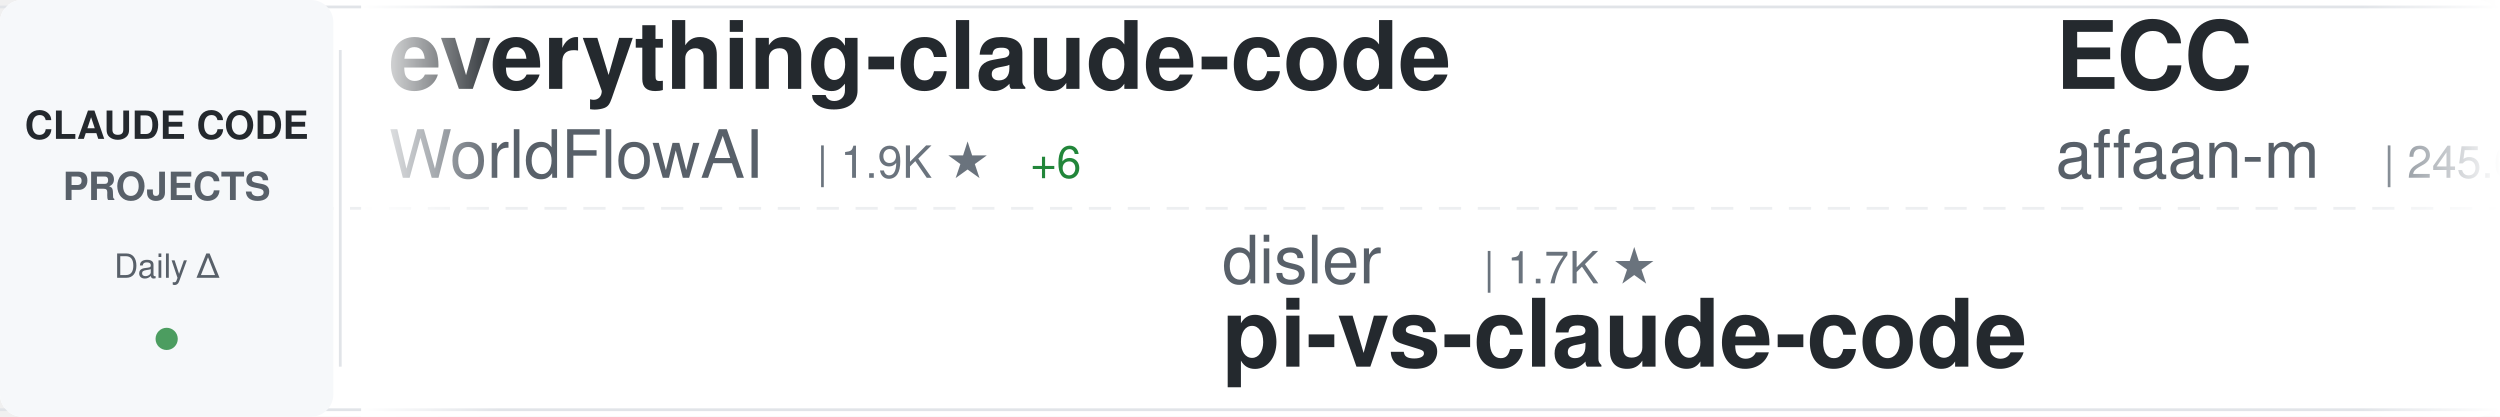
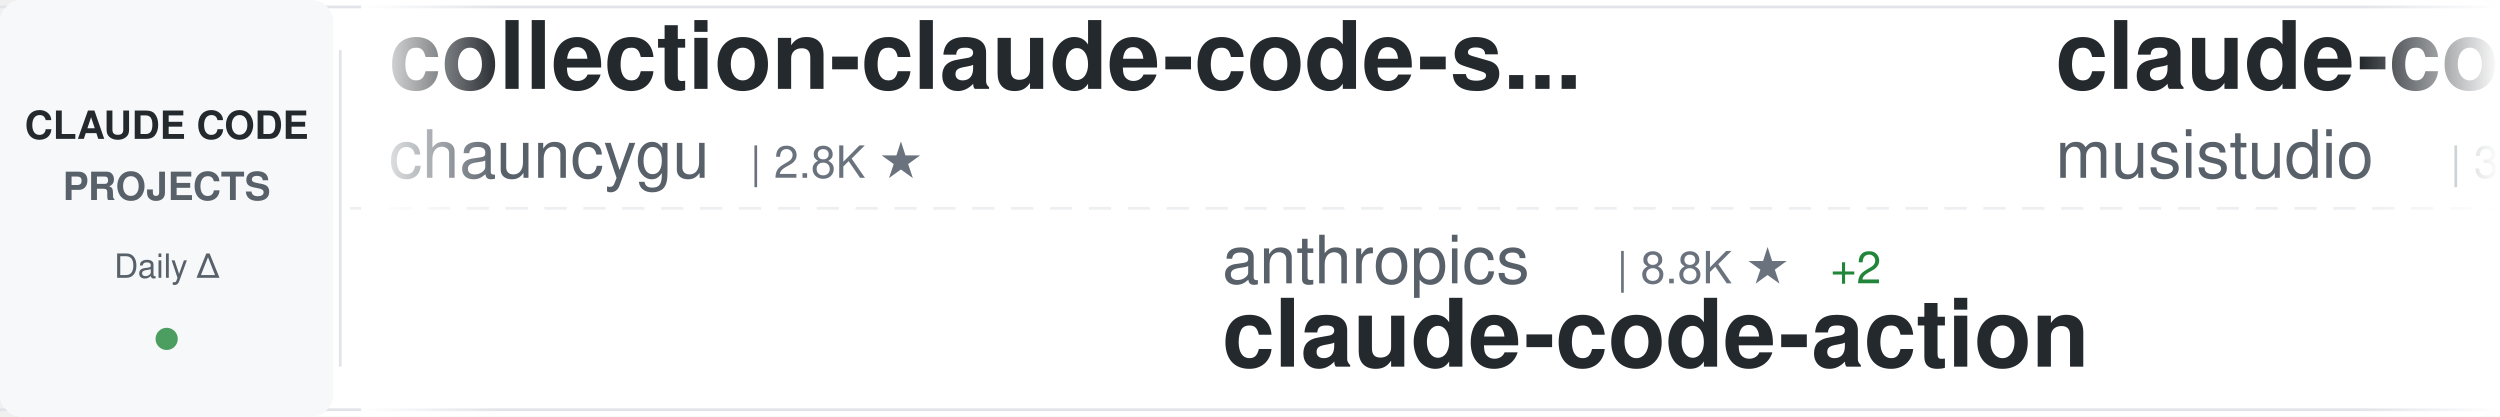
<svg xmlns="http://www.w3.org/2000/svg" width="900" height="150">
  <defs>
    <linearGradient id="awesomeLeftFade" x1="0%" y1="0%" x2="100%" y2="0%">
      <stop offset="0%" style="stop-color:#ffffff;stop-opacity:1" />
      <stop offset="100%" style="stop-color:#ffffff;stop-opacity:0" />
    </linearGradient>
    <linearGradient id="awesomeRightFade" x1="0%" y1="0%" x2="100%" y2="0%">
      <stop offset="0%" style="stop-color:#ffffff;stop-opacity:0" />
      <stop offset="100%" style="stop-color:#ffffff;stop-opacity:1" />
    </linearGradient>
  </defs>
  <rect width="900" height="150" fill="#ffffff" rx="8" />
  <rect x="0" y="2" width="900" height="1" fill="#e1e4e8" />
  <rect x="0" y="147" width="900" height="1" fill="#e1e4e8" />
  <line x1="0" y1="75" x2="900" y2="75" stroke="#e1e4e8" stroke-width="1" stroke-dasharray="8 6" opacity="0.6" />
  <rect x="0" y="0" width="120" height="150" fill="#f6f8fa" rx="8" />
  <text x="60" y="50" font-family="-apple-system, BlinkMacSystemFont, 'Segoe UI', Helvetica, Arial, sans-serif" font-size="14" font-weight="600" fill="#24292e" text-anchor="middle">CLAUDE CODE</text>
  <text x="60" y="72" font-family="-apple-system, BlinkMacSystemFont, 'Segoe UI', Helvetica, Arial, sans-serif" font-size="14" font-weight="600" fill="#586069" text-anchor="middle">PROJECTS</text>
  <text x="60" y="100" font-family="-apple-system, BlinkMacSystemFont, 'Segoe UI', Helvetica, Arial, sans-serif" font-size="12" font-weight="500" fill="#586069" text-anchor="middle">Daily Δ</text>
  <circle cx="60" cy="122" r="4" fill="#22863a" opacity="0.8" />
  <rect x="122" y="18" width="1" height="114" fill="#e1e4e8" />
  <clipPath id="awesomeTickerClip">
    <rect x="130" y="0" width="770" height="150" />
  </clipPath>
  <g clip-path="url(#awesomeTickerClip)">
    <g id="awesomeTickerItems">
      <animateTransform attributeName="transform" attributeType="XML" type="translate" from="0 0" to="-3000 0" dur="54s" repeatCount="indefinite" />
      <g transform="translate(0, 0)">
-         <text x="140" y="32" font-family="-apple-system, BlinkMacSystemFont, 'Segoe UI', Helvetica, Arial, sans-serif" font-size="34" font-weight="600" fill="#24292e">everything-claude-code</text>
-         <text x="140" y="64" font-family="-apple-system, BlinkMacSystemFont, 'Segoe UI', Helvetica, Arial, sans-serif" font-size="24" font-weight="400" fill="#586069">WorldFlowAI</text>
-         <text x="294" y="64" font-family="-apple-system, BlinkMacSystemFont, 'Segoe UI', Helvetica, Arial, sans-serif" font-size="16" font-weight="500" fill="#6a737d">| 1.9K ★</text>
-         <text x="371" y="64" font-family="-apple-system, BlinkMacSystemFont, 'Segoe UI', Helvetica, Arial, sans-serif" font-size="16" font-weight="500" fill="#22863a"> +6</text>
+         <text x="140" y="32" font-family="-apple-system, BlinkMacSystemFont, 'Segoe UI', Helvetica, Arial, sans-serif" font-size="34" font-weight="600" fill="#24292e">collection-claude-code-s...</text>
+         <text x="140" y="64" font-family="-apple-system, BlinkMacSystemFont, 'Segoe UI', Helvetica, Arial, sans-serif" font-size="24" font-weight="400" fill="#586069">chauncygu</text>
+         <text x="270" y="64" font-family="-apple-system, BlinkMacSystemFont, 'Segoe UI', Helvetica, Arial, sans-serif" font-size="16" font-weight="500" fill="#6a737d">| 2.8K ★</text>
      </g>
      <g transform="translate(300, 0)">
-         <text x="140" y="102" font-family="-apple-system, BlinkMacSystemFont, 'Segoe UI', Helvetica, Arial, sans-serif" font-size="24" font-weight="400" fill="#586069">disler</text>
-         <text x="234" y="102" font-family="-apple-system, BlinkMacSystemFont, 'Segoe UI', Helvetica, Arial, sans-serif" font-size="16" font-weight="500" fill="#6a737d">| 1.7K ★</text>
-         <text x="140" y="132" font-family="-apple-system, BlinkMacSystemFont, 'Segoe UI', Helvetica, Arial, sans-serif" font-size="34" font-weight="600" fill="#24292e">pi-vs-claude-code</text>
+         <text x="140" y="102" font-family="-apple-system, BlinkMacSystemFont, 'Segoe UI', Helvetica, Arial, sans-serif" font-size="24" font-weight="400" fill="#586069">anthropics</text>
+         <text x="282" y="102" font-family="-apple-system, BlinkMacSystemFont, 'Segoe UI', Helvetica, Arial, sans-serif" font-size="16" font-weight="500" fill="#6a737d">| 8.8K ★</text>
+         <text x="359" y="102" font-family="-apple-system, BlinkMacSystemFont, 'Segoe UI', Helvetica, Arial, sans-serif" font-size="16" font-weight="500" fill="#22863a"> +2</text>
+         <text x="140" y="132" font-family="-apple-system, BlinkMacSystemFont, 'Segoe UI', Helvetica, Arial, sans-serif" font-size="34" font-weight="600" fill="#24292e">claude-code-action</text>
      </g>
      <g transform="translate(600, 0)">
-         <text x="140" y="32" font-family="-apple-system, BlinkMacSystemFont, 'Segoe UI', Helvetica, Arial, sans-serif" font-size="34" font-weight="600" fill="#24292e">ECC</text>
-         <text x="140" y="64" font-family="-apple-system, BlinkMacSystemFont, 'Segoe UI', Helvetica, Arial, sans-serif" font-size="24" font-weight="400" fill="#586069">affaan-m</text>
-         <text x="258" y="64" font-family="-apple-system, BlinkMacSystemFont, 'Segoe UI', Helvetica, Arial, sans-serif" font-size="16" font-weight="500" fill="#6a737d">| 245.6K ★</text>
-         <text x="353" y="64" font-family="-apple-system, BlinkMacSystemFont, 'Segoe UI', Helvetica, Arial, sans-serif" font-size="16" font-weight="500" fill="#22863a"> +126</text>
+         <text x="140" y="32" font-family="-apple-system, BlinkMacSystemFont, 'Segoe UI', Helvetica, Arial, sans-serif" font-size="34" font-weight="600" fill="#24292e">claude-code-router</text>
+         <text x="140" y="64" font-family="-apple-system, BlinkMacSystemFont, 'Segoe UI', Helvetica, Arial, sans-serif" font-size="24" font-weight="400" fill="#586069">musistudio</text>
+         <text x="282" y="64" font-family="-apple-system, BlinkMacSystemFont, 'Segoe UI', Helvetica, Arial, sans-serif" font-size="16" font-weight="500" fill="#6a737d">| 37.0K ★</text>
+         <text x="368" y="64" font-family="-apple-system, BlinkMacSystemFont, 'Segoe UI', Helvetica, Arial, sans-serif" font-size="16" font-weight="500" fill="#22863a"> +7</text>
      </g>
      <g transform="translate(900, 0)">
-         <text x="140" y="102" font-family="-apple-system, BlinkMacSystemFont, 'Segoe UI', Helvetica, Arial, sans-serif" font-size="24" font-weight="400" fill="#586069">darcyegb</text>
-         <text x="258" y="102" font-family="-apple-system, BlinkMacSystemFont, 'Segoe UI', Helvetica, Arial, sans-serif" font-size="16" font-weight="500" fill="#6a737d">| 759 ★</text>
-         <text x="140" y="132" font-family="-apple-system, BlinkMacSystemFont, 'Segoe UI', Helvetica, Arial, sans-serif" font-size="34" font-weight="600" fill="#24292e">ClaudeCodeAgents</text>
+         <text x="140" y="102" font-family="-apple-system, BlinkMacSystemFont, 'Segoe UI', Helvetica, Arial, sans-serif" font-size="24" font-weight="400" fill="#586069">ponponon</text>
+         <text x="258" y="102" font-family="-apple-system, BlinkMacSystemFont, 'Segoe UI', Helvetica, Arial, sans-serif" font-size="16" font-weight="500" fill="#6a737d">| 2.3K ★</text>
+         <text x="140" y="132" font-family="-apple-system, BlinkMacSystemFont, 'Segoe UI', Helvetica, Arial, sans-serif" font-size="34" font-weight="600" fill="#24292e">claude_code_src</text>
      </g>
      <g transform="translate(1200, 0)">
-         <text x="140" y="32" font-family="-apple-system, BlinkMacSystemFont, 'Segoe UI', Helvetica, Arial, sans-serif" font-size="34" font-weight="600" fill="#24292e">claude-code-action</text>
-         <text x="140" y="64" font-family="-apple-system, BlinkMacSystemFont, 'Segoe UI', Helvetica, Arial, sans-serif" font-size="24" font-weight="400" fill="#586069">anthropics</text>
-         <text x="282" y="64" font-family="-apple-system, BlinkMacSystemFont, 'Segoe UI', Helvetica, Arial, sans-serif" font-size="16" font-weight="500" fill="#6a737d">| 8.8K ★</text>
-         <text x="359" y="64" font-family="-apple-system, BlinkMacSystemFont, 'Segoe UI', Helvetica, Arial, sans-serif" font-size="16" font-weight="500" fill="#22863a"> +1</text>
+         <text x="140" y="32" font-family="-apple-system, BlinkMacSystemFont, 'Segoe UI', Helvetica, Arial, sans-serif" font-size="34" font-weight="600" fill="#24292e">claude-code-system-promp...</text>
+         <text x="140" y="64" font-family="-apple-system, BlinkMacSystemFont, 'Segoe UI', Helvetica, Arial, sans-serif" font-size="24" font-weight="400" fill="#586069">Piebald-AI</text>
+         <text x="282" y="64" font-family="-apple-system, BlinkMacSystemFont, 'Segoe UI', Helvetica, Arial, sans-serif" font-size="16" font-weight="500" fill="#6a737d">| 12.5K ★</text>
+         <text x="368" y="64" font-family="-apple-system, BlinkMacSystemFont, 'Segoe UI', Helvetica, Arial, sans-serif" font-size="16" font-weight="500" fill="#22863a"> +3</text>
      </g>
      <g transform="translate(1500, 0)">
-         <text x="140" y="102" font-family="-apple-system, BlinkMacSystemFont, 'Segoe UI', Helvetica, Arial, sans-serif" font-size="24" font-weight="400" fill="#586069">Donchitos</text>
-         <text x="270" y="102" font-family="-apple-system, BlinkMacSystemFont, 'Segoe UI', Helvetica, Arial, sans-serif" font-size="16" font-weight="500" fill="#6a737d">| 24.7K ★</text>
-         <text x="356" y="102" font-family="-apple-system, BlinkMacSystemFont, 'Segoe UI', Helvetica, Arial, sans-serif" font-size="16" font-weight="500" fill="#22863a"> +7</text>
-         <text x="140" y="132" font-family="-apple-system, BlinkMacSystemFont, 'Segoe UI', Helvetica, Arial, sans-serif" font-size="34" font-weight="600" fill="#24292e">Claude-Code-Game-Studios</text>
+         <text x="140" y="102" font-family="-apple-system, BlinkMacSystemFont, 'Segoe UI', Helvetica, Arial, sans-serif" font-size="24" font-weight="400" fill="#586069">ding113</text>
+         <text x="246" y="102" font-family="-apple-system, BlinkMacSystemFont, 'Segoe UI', Helvetica, Arial, sans-serif" font-size="16" font-weight="500" fill="#6a737d">| 3.3K ★</text>
+         <text x="140" y="132" font-family="-apple-system, BlinkMacSystemFont, 'Segoe UI', Helvetica, Arial, sans-serif" font-size="34" font-weight="600" fill="#24292e">claude-code-hub</text>
      </g>
      <g transform="translate(1800, 0)">
-         <text x="140" y="32" font-family="-apple-system, BlinkMacSystemFont, 'Segoe UI', Helvetica, Arial, sans-serif" font-size="34" font-weight="600" fill="#24292e">learn-claude-code</text>
-         <text x="140" y="64" font-family="-apple-system, BlinkMacSystemFont, 'Segoe UI', Helvetica, Arial, sans-serif" font-size="24" font-weight="400" fill="#586069">shareAI-lab</text>
-         <text x="294" y="64" font-family="-apple-system, BlinkMacSystemFont, 'Segoe UI', Helvetica, Arial, sans-serif" font-size="16" font-weight="500" fill="#6a737d">| 75.8K ★</text>
-         <text x="380" y="64" font-family="-apple-system, BlinkMacSystemFont, 'Segoe UI', Helvetica, Arial, sans-serif" font-size="16" font-weight="500" fill="#22863a"> +22</text>
+         <text x="140" y="32" font-family="-apple-system, BlinkMacSystemFont, 'Segoe UI', Helvetica, Arial, sans-serif" font-size="34" font-weight="600" fill="#24292e">andrej-karpathy-skills</text>
+         <text x="140" y="64" font-family="-apple-system, BlinkMacSystemFont, 'Segoe UI', Helvetica, Arial, sans-serif" font-size="24" font-weight="400" fill="#586069">multica-ai</text>
+         <text x="282" y="64" font-family="-apple-system, BlinkMacSystemFont, 'Segoe UI', Helvetica, Arial, sans-serif" font-size="16" font-weight="500" fill="#6a737d">| 209.3K ★</text>
+         <text x="377" y="64" font-family="-apple-system, BlinkMacSystemFont, 'Segoe UI', Helvetica, Arial, sans-serif" font-size="16" font-weight="500" fill="#22863a"> +53</text>
      </g>
      <g transform="translate(2100, 0)">
-         <text x="140" y="102" font-family="-apple-system, BlinkMacSystemFont, 'Segoe UI', Helvetica, Arial, sans-serif" font-size="24" font-weight="400" fill="#586069">AprilNEA</text>
-         <text x="258" y="102" font-family="-apple-system, BlinkMacSystemFont, 'Segoe UI', Helvetica, Arial, sans-serif" font-size="16" font-weight="500" fill="#6a737d">| 392 ★</text>
-         <text x="140" y="132" font-family="-apple-system, BlinkMacSystemFont, 'Segoe UI', Helvetica, Arial, sans-serif" font-size="34" font-weight="600" fill="#24292e">claude-code-source</text>
+         <text x="140" y="102" font-family="-apple-system, BlinkMacSystemFont, 'Segoe UI', Helvetica, Arial, sans-serif" font-size="24" font-weight="400" fill="#586069">AICoderTudou</text>
+         <text x="306" y="102" font-family="-apple-system, BlinkMacSystemFont, 'Segoe UI', Helvetica, Arial, sans-serif" font-size="16" font-weight="500" fill="#6a737d">| 495 ★</text>
+         <text x="140" y="132" font-family="-apple-system, BlinkMacSystemFont, 'Segoe UI', Helvetica, Arial, sans-serif" font-size="34" font-weight="600" fill="#24292e">claude-code-tudou</text>
      </g>
      <g transform="translate(2400, 0)">
-         <text x="140" y="32" font-family="-apple-system, BlinkMacSystemFont, 'Segoe UI', Helvetica, Arial, sans-serif" font-size="34" font-weight="600" fill="#24292e">edmunds-claude-code</text>
-         <text x="140" y="64" font-family="-apple-system, BlinkMacSystemFont, 'Segoe UI', Helvetica, Arial, sans-serif" font-size="24" font-weight="400" fill="#586069">edmund-io</text>
-         <text x="270" y="64" font-family="-apple-system, BlinkMacSystemFont, 'Segoe UI', Helvetica, Arial, sans-serif" font-size="16" font-weight="500" fill="#6a737d">| 1.5K ★</text>
-         <text x="347" y="64" font-family="-apple-system, BlinkMacSystemFont, 'Segoe UI', Helvetica, Arial, sans-serif" font-size="16" font-weight="500" fill="#cb2431"> -1</text>
+         <text x="140" y="32" font-family="-apple-system, BlinkMacSystemFont, 'Segoe UI', Helvetica, Arial, sans-serif" font-size="34" font-weight="600" fill="#24292e">claude-coder</text>
+         <text x="140" y="64" font-family="-apple-system, BlinkMacSystemFont, 'Segoe UI', Helvetica, Arial, sans-serif" font-size="24" font-weight="400" fill="#586069">kodu-ai</text>
+         <text x="246" y="64" font-family="-apple-system, BlinkMacSystemFont, 'Segoe UI', Helvetica, Arial, sans-serif" font-size="16" font-weight="500" fill="#6a737d">| 5.2K ★</text>
      </g>
      <g transform="translate(2700, 0)">
-         <text x="140" y="102" font-family="-apple-system, BlinkMacSystemFont, 'Segoe UI', Helvetica, Arial, sans-serif" font-size="24" font-weight="400" fill="#586069">1rgs</text>
-         <text x="210" y="102" font-family="-apple-system, BlinkMacSystemFont, 'Segoe UI', Helvetica, Arial, sans-serif" font-size="16" font-weight="500" fill="#6a737d">| 3.7K ★</text>
-         <text x="140" y="132" font-family="-apple-system, BlinkMacSystemFont, 'Segoe UI', Helvetica, Arial, sans-serif" font-size="34" font-weight="600" fill="#24292e">claude-code-proxy</text>
+         <text x="140" y="102" font-family="-apple-system, BlinkMacSystemFont, 'Segoe UI', Helvetica, Arial, sans-serif" font-size="24" font-weight="400" fill="#586069">Windy3f3f3f3f</text>
+         <text x="318" y="102" font-family="-apple-system, BlinkMacSystemFont, 'Segoe UI', Helvetica, Arial, sans-serif" font-size="16" font-weight="500" fill="#6a737d">| 3.6K ★</text>
+         <text x="140" y="132" font-family="-apple-system, BlinkMacSystemFont, 'Segoe UI', Helvetica, Arial, sans-serif" font-size="34" font-weight="600" fill="#24292e">how-claude-code-works</text>
      </g>
      <g transform="translate(3000, 0)">
-         <text x="140" y="32" font-family="-apple-system, BlinkMacSystemFont, 'Segoe UI', Helvetica, Arial, sans-serif" font-size="34" font-weight="600" fill="#24292e">everything-claude-code</text>
-         <text x="140" y="64" font-family="-apple-system, BlinkMacSystemFont, 'Segoe UI', Helvetica, Arial, sans-serif" font-size="24" font-weight="400" fill="#586069">WorldFlowAI</text>
-         <text x="294" y="64" font-family="-apple-system, BlinkMacSystemFont, 'Segoe UI', Helvetica, Arial, sans-serif" font-size="16" font-weight="500" fill="#6a737d">| 1.9K ★</text>
-         <text x="371" y="64" font-family="-apple-system, BlinkMacSystemFont, 'Segoe UI', Helvetica, Arial, sans-serif" font-size="16" font-weight="500" fill="#22863a"> +6</text>
+         <text x="140" y="32" font-family="-apple-system, BlinkMacSystemFont, 'Segoe UI', Helvetica, Arial, sans-serif" font-size="34" font-weight="600" fill="#24292e">collection-claude-code-s...</text>
+         <text x="140" y="64" font-family="-apple-system, BlinkMacSystemFont, 'Segoe UI', Helvetica, Arial, sans-serif" font-size="24" font-weight="400" fill="#586069">chauncygu</text>
+         <text x="270" y="64" font-family="-apple-system, BlinkMacSystemFont, 'Segoe UI', Helvetica, Arial, sans-serif" font-size="16" font-weight="500" fill="#6a737d">| 2.8K ★</text>
      </g>
      <g transform="translate(3300, 0)">
-         <text x="140" y="102" font-family="-apple-system, BlinkMacSystemFont, 'Segoe UI', Helvetica, Arial, sans-serif" font-size="24" font-weight="400" fill="#586069">disler</text>
-         <text x="234" y="102" font-family="-apple-system, BlinkMacSystemFont, 'Segoe UI', Helvetica, Arial, sans-serif" font-size="16" font-weight="500" fill="#6a737d">| 1.7K ★</text>
-         <text x="140" y="132" font-family="-apple-system, BlinkMacSystemFont, 'Segoe UI', Helvetica, Arial, sans-serif" font-size="34" font-weight="600" fill="#24292e">pi-vs-claude-code</text>
+         <text x="140" y="102" font-family="-apple-system, BlinkMacSystemFont, 'Segoe UI', Helvetica, Arial, sans-serif" font-size="24" font-weight="400" fill="#586069">anthropics</text>
+         <text x="282" y="102" font-family="-apple-system, BlinkMacSystemFont, 'Segoe UI', Helvetica, Arial, sans-serif" font-size="16" font-weight="500" fill="#6a737d">| 8.8K ★</text>
+         <text x="359" y="102" font-family="-apple-system, BlinkMacSystemFont, 'Segoe UI', Helvetica, Arial, sans-serif" font-size="16" font-weight="500" fill="#22863a"> +2</text>
+         <text x="140" y="132" font-family="-apple-system, BlinkMacSystemFont, 'Segoe UI', Helvetica, Arial, sans-serif" font-size="34" font-weight="600" fill="#24292e">claude-code-action</text>
      </g>
      <g transform="translate(3600, 0)">
-         <text x="140" y="32" font-family="-apple-system, BlinkMacSystemFont, 'Segoe UI', Helvetica, Arial, sans-serif" font-size="34" font-weight="600" fill="#24292e">ECC</text>
-         <text x="140" y="64" font-family="-apple-system, BlinkMacSystemFont, 'Segoe UI', Helvetica, Arial, sans-serif" font-size="24" font-weight="400" fill="#586069">affaan-m</text>
-         <text x="258" y="64" font-family="-apple-system, BlinkMacSystemFont, 'Segoe UI', Helvetica, Arial, sans-serif" font-size="16" font-weight="500" fill="#6a737d">| 245.6K ★</text>
-         <text x="353" y="64" font-family="-apple-system, BlinkMacSystemFont, 'Segoe UI', Helvetica, Arial, sans-serif" font-size="16" font-weight="500" fill="#22863a"> +126</text>
+         <text x="140" y="32" font-family="-apple-system, BlinkMacSystemFont, 'Segoe UI', Helvetica, Arial, sans-serif" font-size="34" font-weight="600" fill="#24292e">claude-code-router</text>
+         <text x="140" y="64" font-family="-apple-system, BlinkMacSystemFont, 'Segoe UI', Helvetica, Arial, sans-serif" font-size="24" font-weight="400" fill="#586069">musistudio</text>
+         <text x="282" y="64" font-family="-apple-system, BlinkMacSystemFont, 'Segoe UI', Helvetica, Arial, sans-serif" font-size="16" font-weight="500" fill="#6a737d">| 37.0K ★</text>
+         <text x="368" y="64" font-family="-apple-system, BlinkMacSystemFont, 'Segoe UI', Helvetica, Arial, sans-serif" font-size="16" font-weight="500" fill="#22863a"> +7</text>
      </g>
      <g transform="translate(3900, 0)">
-         <text x="140" y="102" font-family="-apple-system, BlinkMacSystemFont, 'Segoe UI', Helvetica, Arial, sans-serif" font-size="24" font-weight="400" fill="#586069">darcyegb</text>
-         <text x="258" y="102" font-family="-apple-system, BlinkMacSystemFont, 'Segoe UI', Helvetica, Arial, sans-serif" font-size="16" font-weight="500" fill="#6a737d">| 759 ★</text>
-         <text x="140" y="132" font-family="-apple-system, BlinkMacSystemFont, 'Segoe UI', Helvetica, Arial, sans-serif" font-size="34" font-weight="600" fill="#24292e">ClaudeCodeAgents</text>
+         <text x="140" y="102" font-family="-apple-system, BlinkMacSystemFont, 'Segoe UI', Helvetica, Arial, sans-serif" font-size="24" font-weight="400" fill="#586069">ponponon</text>
+         <text x="258" y="102" font-family="-apple-system, BlinkMacSystemFont, 'Segoe UI', Helvetica, Arial, sans-serif" font-size="16" font-weight="500" fill="#6a737d">| 2.3K ★</text>
+         <text x="140" y="132" font-family="-apple-system, BlinkMacSystemFont, 'Segoe UI', Helvetica, Arial, sans-serif" font-size="34" font-weight="600" fill="#24292e">claude_code_src</text>
      </g>
    </g>
  </g>
  <rect x="130" y="0" width="50" height="150" fill="url(#awesomeLeftFade)" />
  <rect x="850" y="0" width="50" height="150" fill="url(#awesomeRightFade)" />
</svg>
